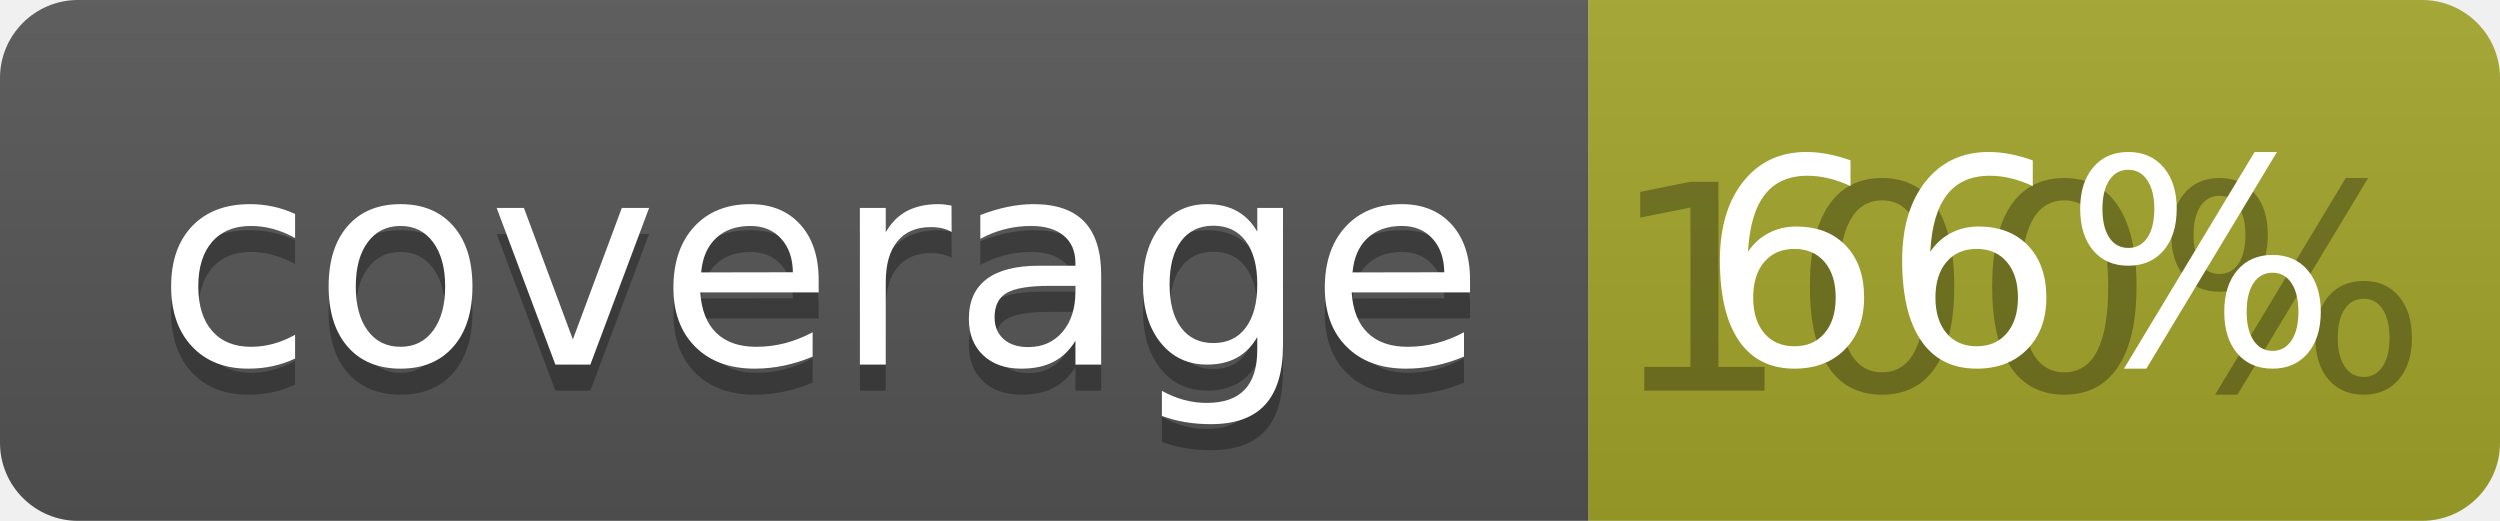
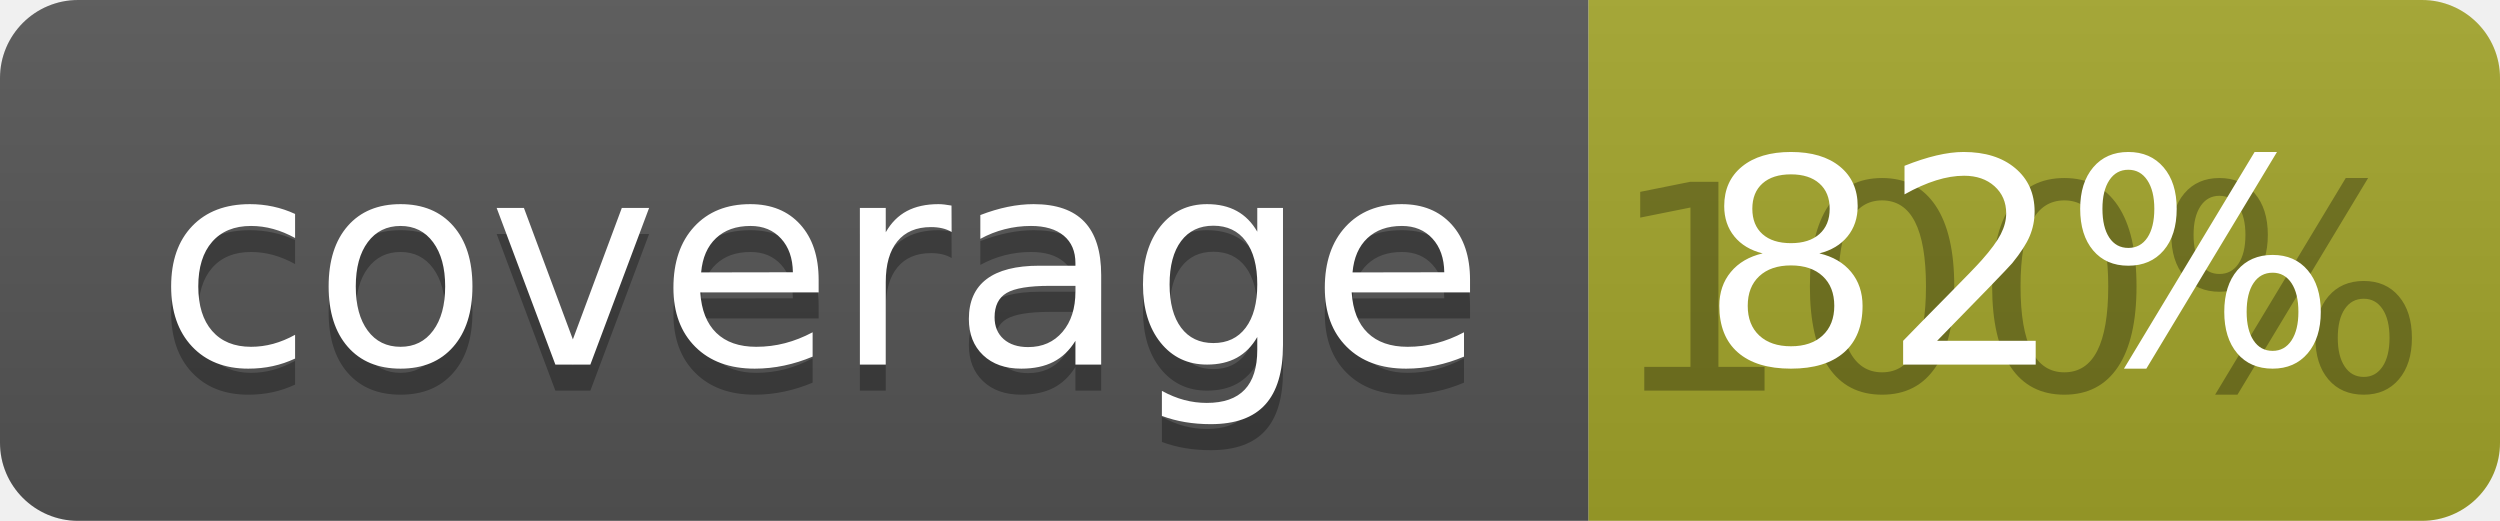
<svg xmlns="http://www.w3.org/2000/svg" width="96" height="20">
  <linearGradient id="b" x2="0" y2="100%">
    <stop offset="0" stop-color="#bbb" stop-opacity=".1" />
    <stop offset="1" stop-opacity=".1" />
  </linearGradient>
  <clipPath id="a">
    <rect width="96" height="20" rx="3" fill="#fff" />
  </clipPath>
  <g clip-path="url(#a)">
    <path fill="#555" d="M0 0h61v20H0z" />
    <path fill="#A3A52A" d="M61 0h35v20H61z" />
    <path fill="url(#b)" d="M0 0h96v20H0z" />
  </g>
  <g fill="#fff" text-anchor="middle" font-family="DejaVu Sans,Verdana,Geneva,sans-serif" font-size="110">
    <text x="315" y="150" fill="#010101" fill-opacity=".3" transform="scale(.1)" textLength="510">coverage</text>
    <text x="315" y="140" transform="scale(.1)" textLength="510">coverage</text>
    <text x="775" y="150" fill="#010101" fill-opacity=".3" transform="scale(.1)" textLength="250">100%</text>
-     <text x="775" y="140" transform="scale(.1)" textLength="250">66%</text>
+     <text x="775" y="140" transform="scale(.1)" textLength="250">82%</text>
  </g>
</svg>
